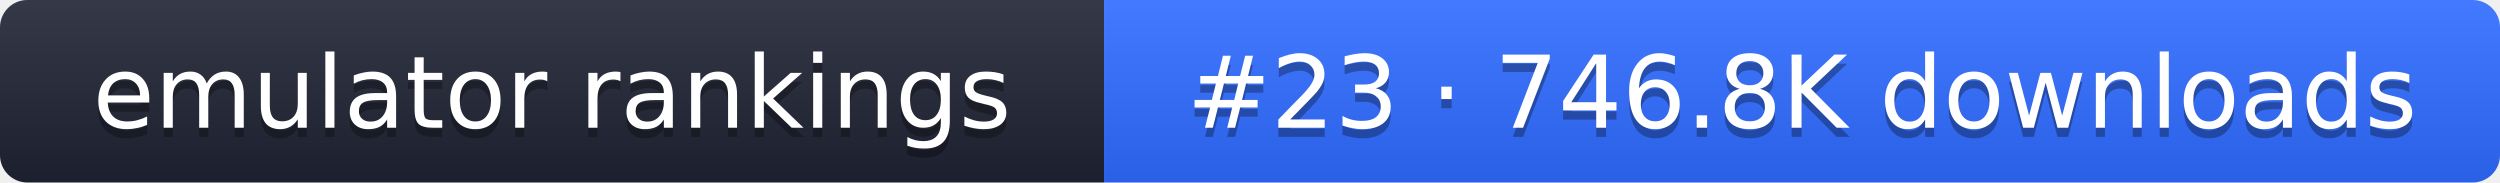
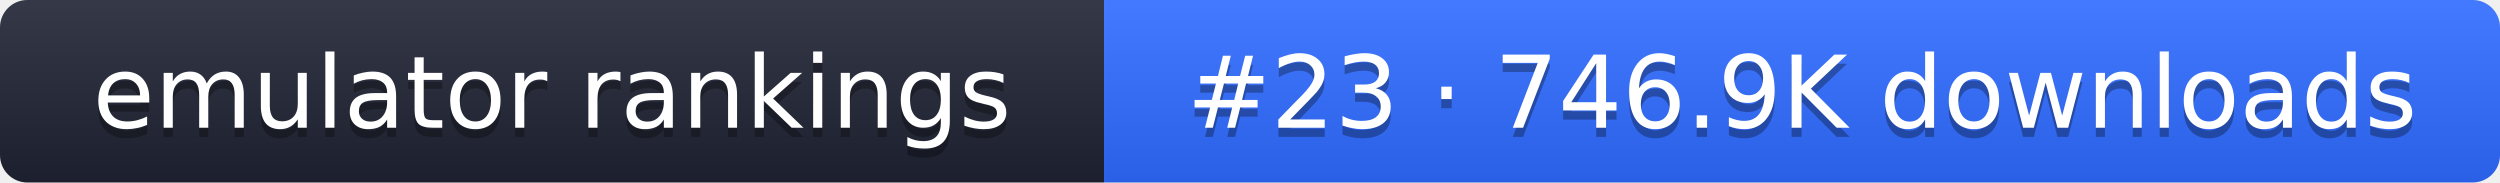
- <svg xmlns="http://www.w3.org/2000/svg" width="274" height="20" role="img" aria-label="emulator rankings: #23 · 746.8K downloads">
+ <svg xmlns="http://www.w3.org/2000/svg" width="274" height="20" role="img" aria-label="emulator rankings: #23 · 746.9K downloads">
  <linearGradient id="g" x2="0" y2="100%">
    <stop offset="0" stop-color="#fff" stop-opacity=".1" />
    <stop offset="1" stop-opacity=".1" />
  </linearGradient>
  <clipPath id="r">
    <rect width="274" height="20" rx="3" fill="#fff" />
  </clipPath>
  <g clip-path="url(#r)">
    <rect width="121" height="20" fill="#1f2433" />
    <rect x="121" width="153" height="20" fill="#2f6bff" />
    <rect width="274" height="20" fill="url(#g)" />
  </g>
  <g fill="#fff" text-anchor="middle" font-family="Verdana,DejaVu Sans,sans-serif" font-size="11">
    <text x="60.5" y="15" fill="#010101" fill-opacity=".3">emulator rankings</text>
    <text x="60.5" y="14">emulator rankings</text>
-     <text x="197.5" y="15" fill="#010101" fill-opacity=".3">#23 · 746.8K downloads</text>
-     <text x="197.5" y="14">#23 · 746.8K downloads</text>
+     <text x="197.5" y="15" fill="#010101" fill-opacity=".3">#23 · 746.9K downloads</text>
+     <text x="197.5" y="14">#23 · 746.9K downloads</text>
  </g>
</svg>
